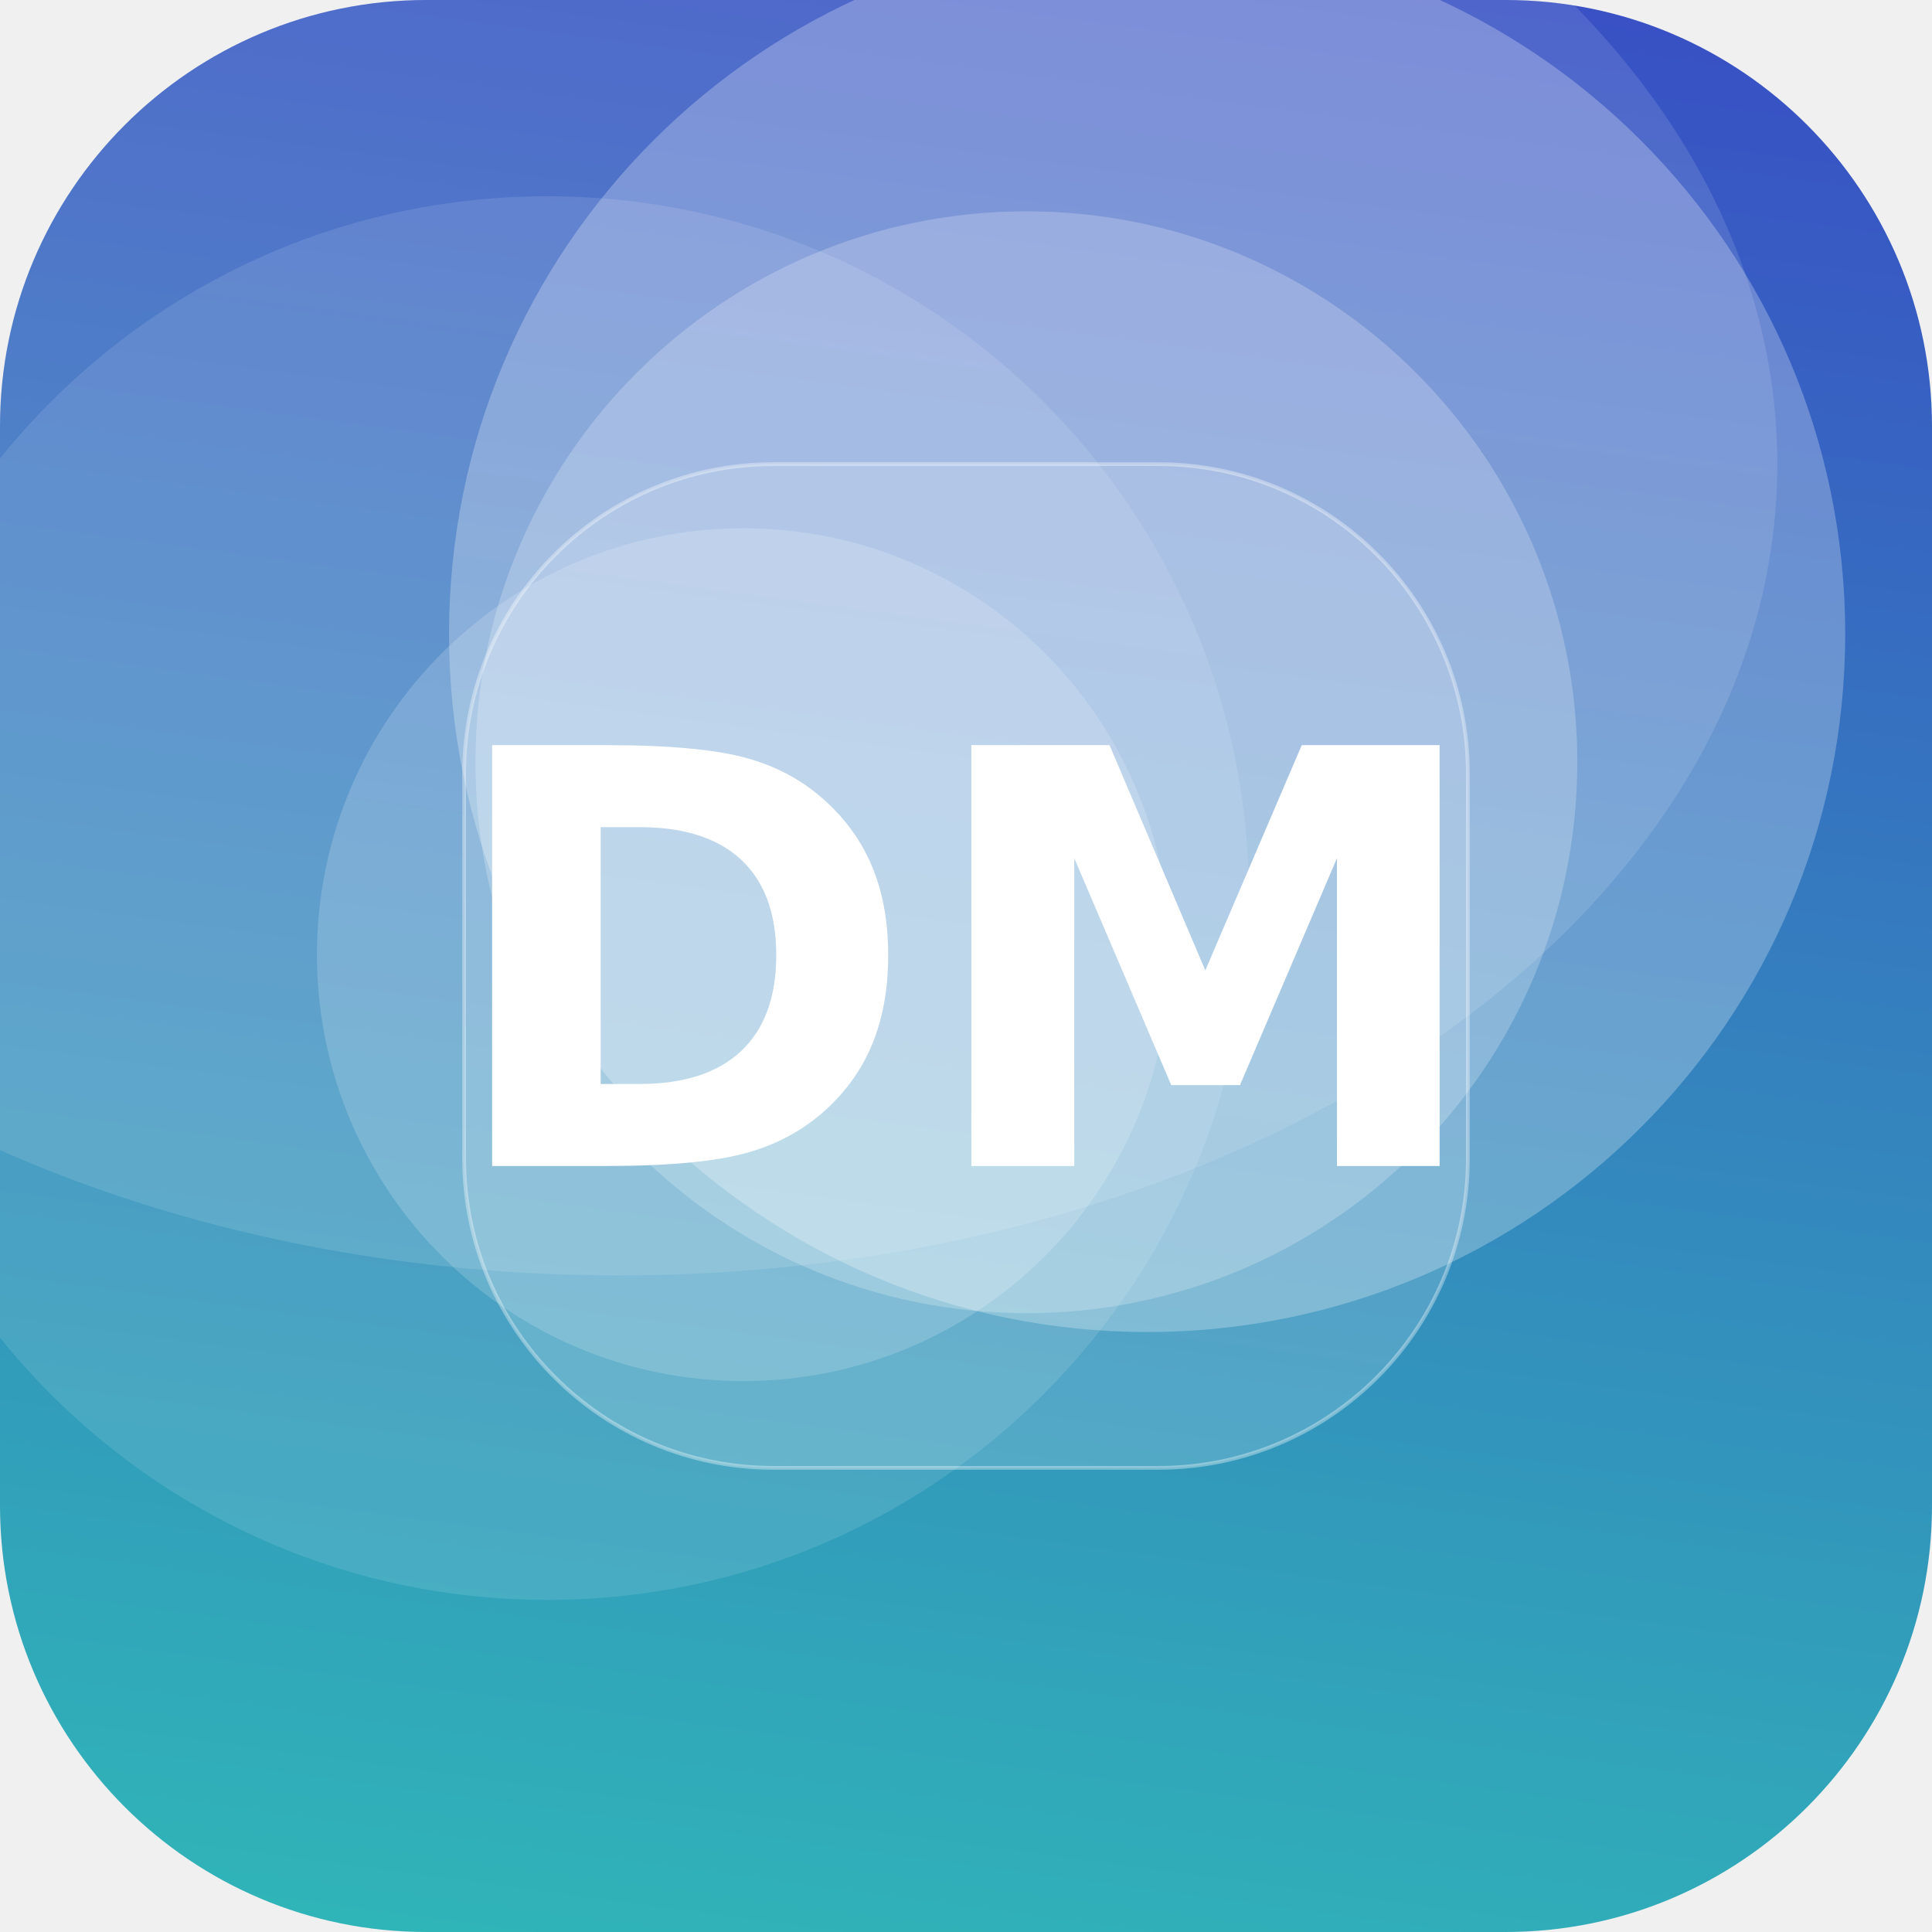
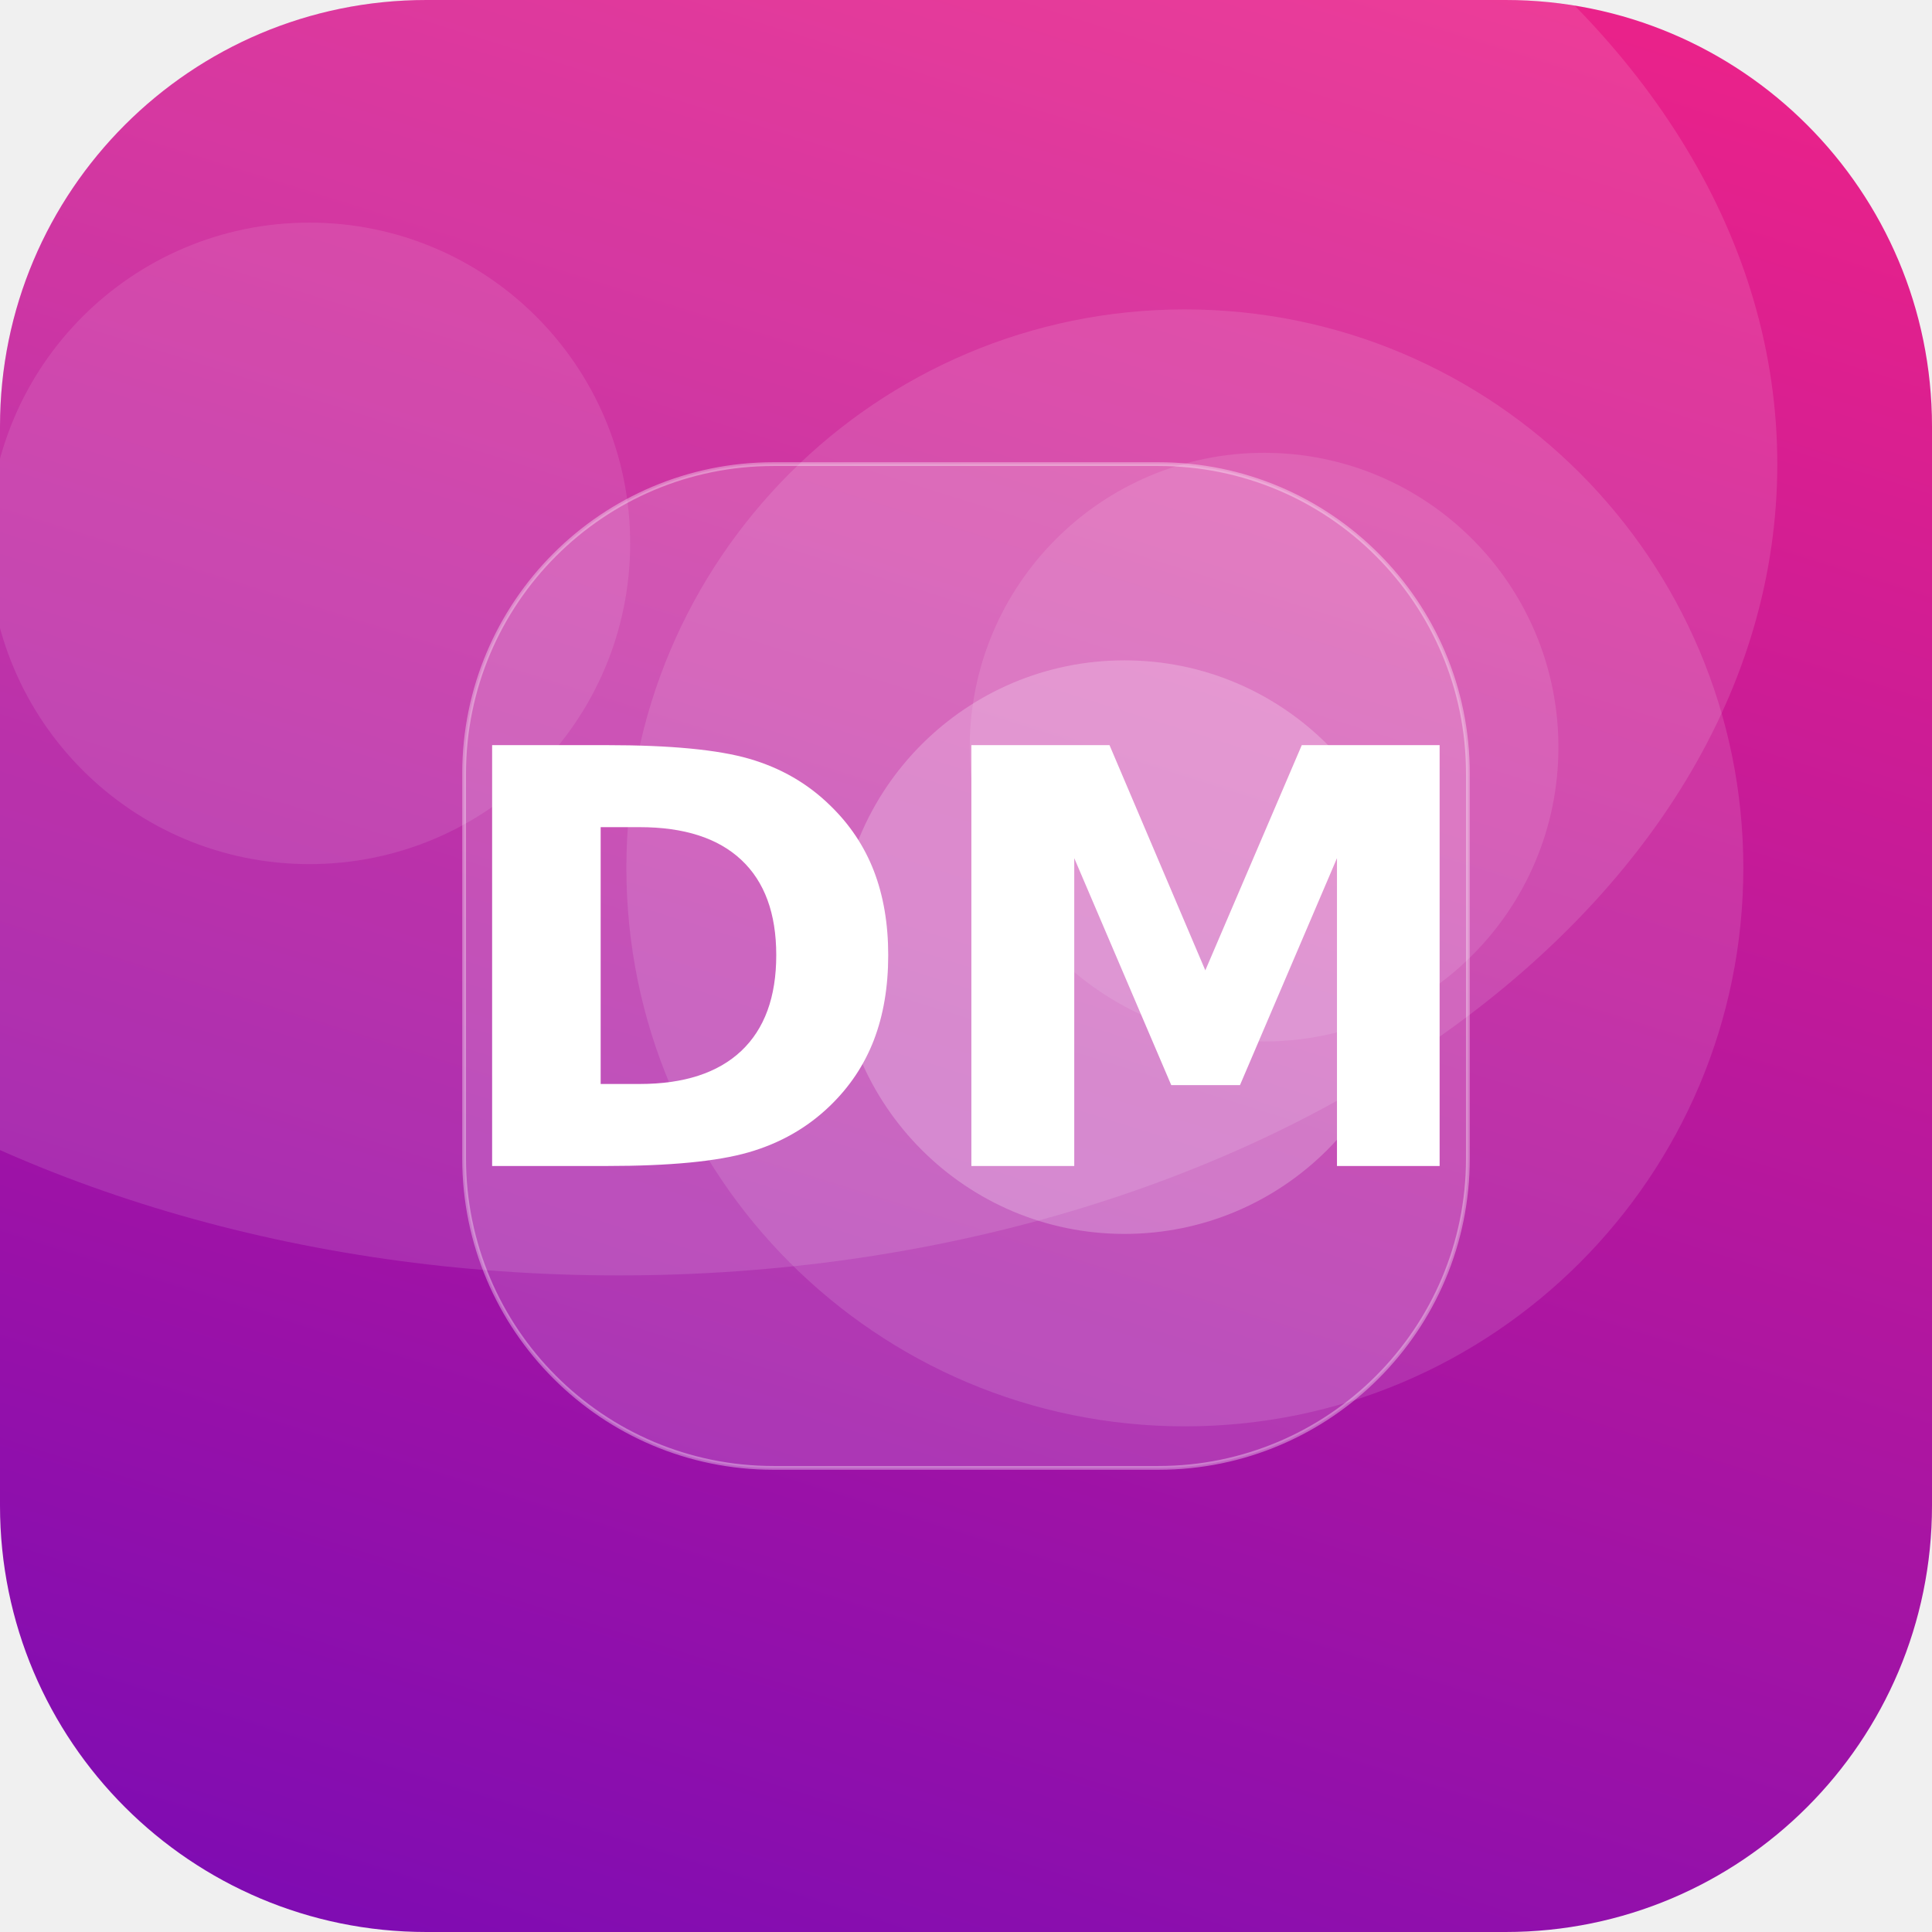
<svg xmlns="http://www.w3.org/2000/svg" width="512" height="512" viewBox="0 0 512 512">
  <defs>
-     <linearGradient id="g" x1="0" y1="0" x2="1" y2="1" gradientTransform="rotate(233 0.5 0.5)">
-       <stop offset="0" stop-color="#2EC4B6" />
-       <stop offset="1" stop-color="#3A41C6" />
+     <linearGradient id="g" x1="0" y1="0" x2="1" y2="1" gradientTransform="rotate(62 0.5 0.5)">
+       <stop offset="0" stop-color="#F72585" />
+       <stop offset="1" stop-color="#7209B7" />
    </linearGradient>
    <clipPath id="c">
      <rect width="512" height="512" rx="113" />
    </clipPath>
  </defs>
  <g clip-path="url(#c)">
    <rect width="512" height="512" fill="url(#g)" />
-     <circle cx="197" cy="253" r="113" fill="#FFFFFF" fill-opacity="0.17" />
-     <circle cx="304" cy="168" r="185" fill="#FFFFFF" fill-opacity="0.26" />
-     <circle cx="272" cy="202" r="146" fill="#FFFFFF" fill-opacity="0.22" />
-     <circle cx="145" cy="238" r="186" fill="#FFFFFF" fill-opacity="0.11" />
+     <circle cx="314" cy="230" r="148" fill="#FFFFFF" fill-opacity="0.12" />
+     <circle cx="298" cy="251" r="76" fill="#FFFFFF" fill-opacity="0.23" />
+     <circle cx="82" cy="144" r="85" fill="#FFFFFF" fill-opacity="0.10" />
+     <circle cx="335" cy="198" r="78" fill="#FFFFFF" fill-opacity="0.11" />
    <ellipse cx="164" cy="123" rx="307" ry="215" fill="#FFFFFF" fill-opacity="0.12" />
    <rect x="123" y="123" width="266" height="266" rx="82" fill="#FFFFFF" fill-opacity="0.16" stroke="#FFFFFF" stroke-opacity="0.35" />
    <text x="50%" y="50%" dy="53" text-anchor="middle" font-family="DejaVu Sans, Helvetica, Arial, sans-serif" font-weight="bold" font-size="153" fill="#FFFFFF">DM</text>
  </g>
</svg>
